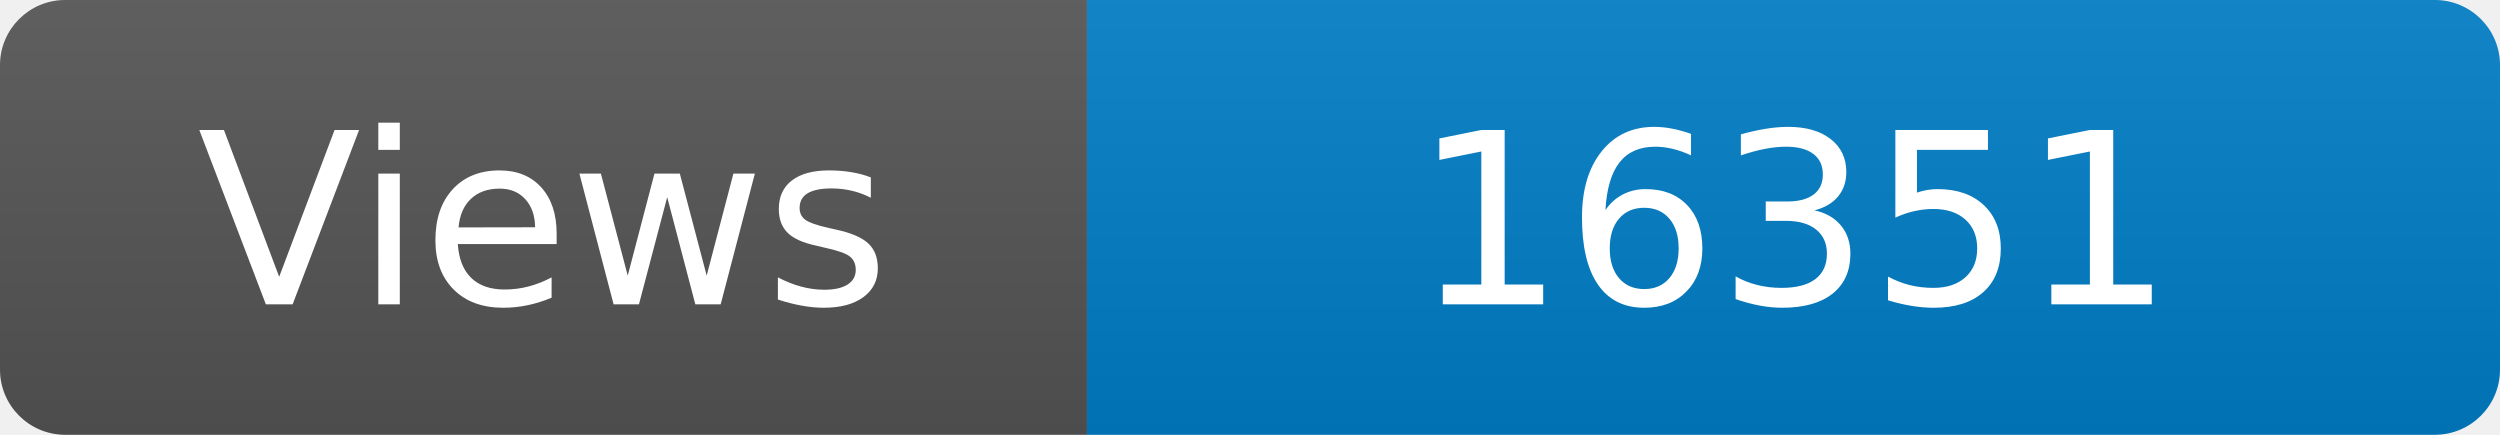
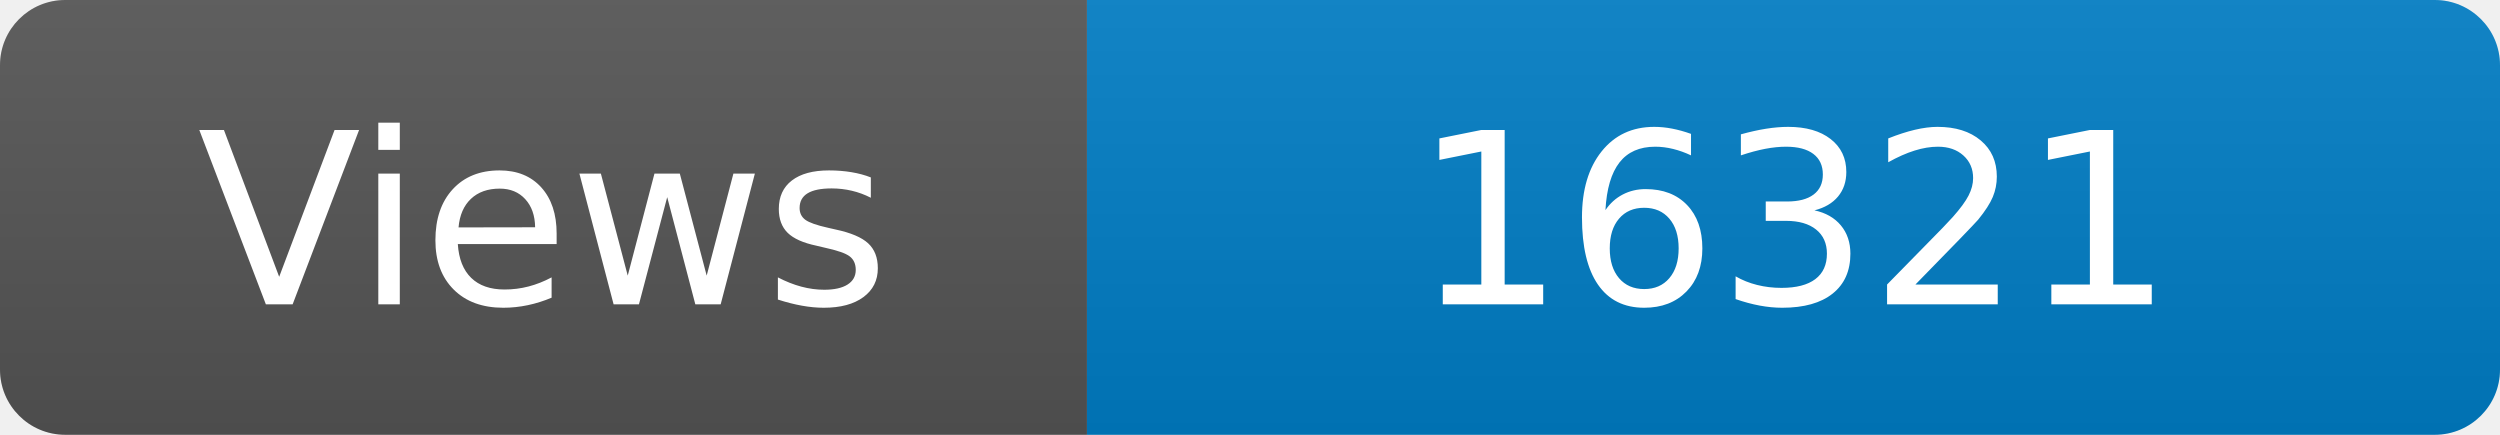
<svg xmlns="http://www.w3.org/2000/svg" width="115" height="20" role="img" aria-label="Maintained?: yes">
  <linearGradient id="s" x2="0" y2="100%">
    <stop offset="0" stop-color="#bbb" stop-opacity=".1" />
    <stop offset="1" stop-opacity=".1" />
  </linearGradient>
  <clipPath id="r">
    <rect width="115" height="20" rx="3" fill="#fff" />
  </clipPath>
  <g clip-path="url(#r)">
    <rect width="50" height="20" fill="#555" />
    <rect x="50" width="160" height="20" fill="#007ec6" />
    <rect width="115" height="20" fill="url(#s)" />
  </g>
  <g fill="#fff" text-anchor="middle" font-family="Verdana,Geneva,DejaVu Sans,sans-serif" font-size="110">
    <text x="250" y="140" transform="scale(.1)" fill="#fff">Views</text>
-     <text x="825" y="140" transform="scale(.1)" fill="#fff">16351</text>
+     <text x="825" y="140" transform="scale(.1)" fill="#fff">16321</text>
  </g>
</svg>
